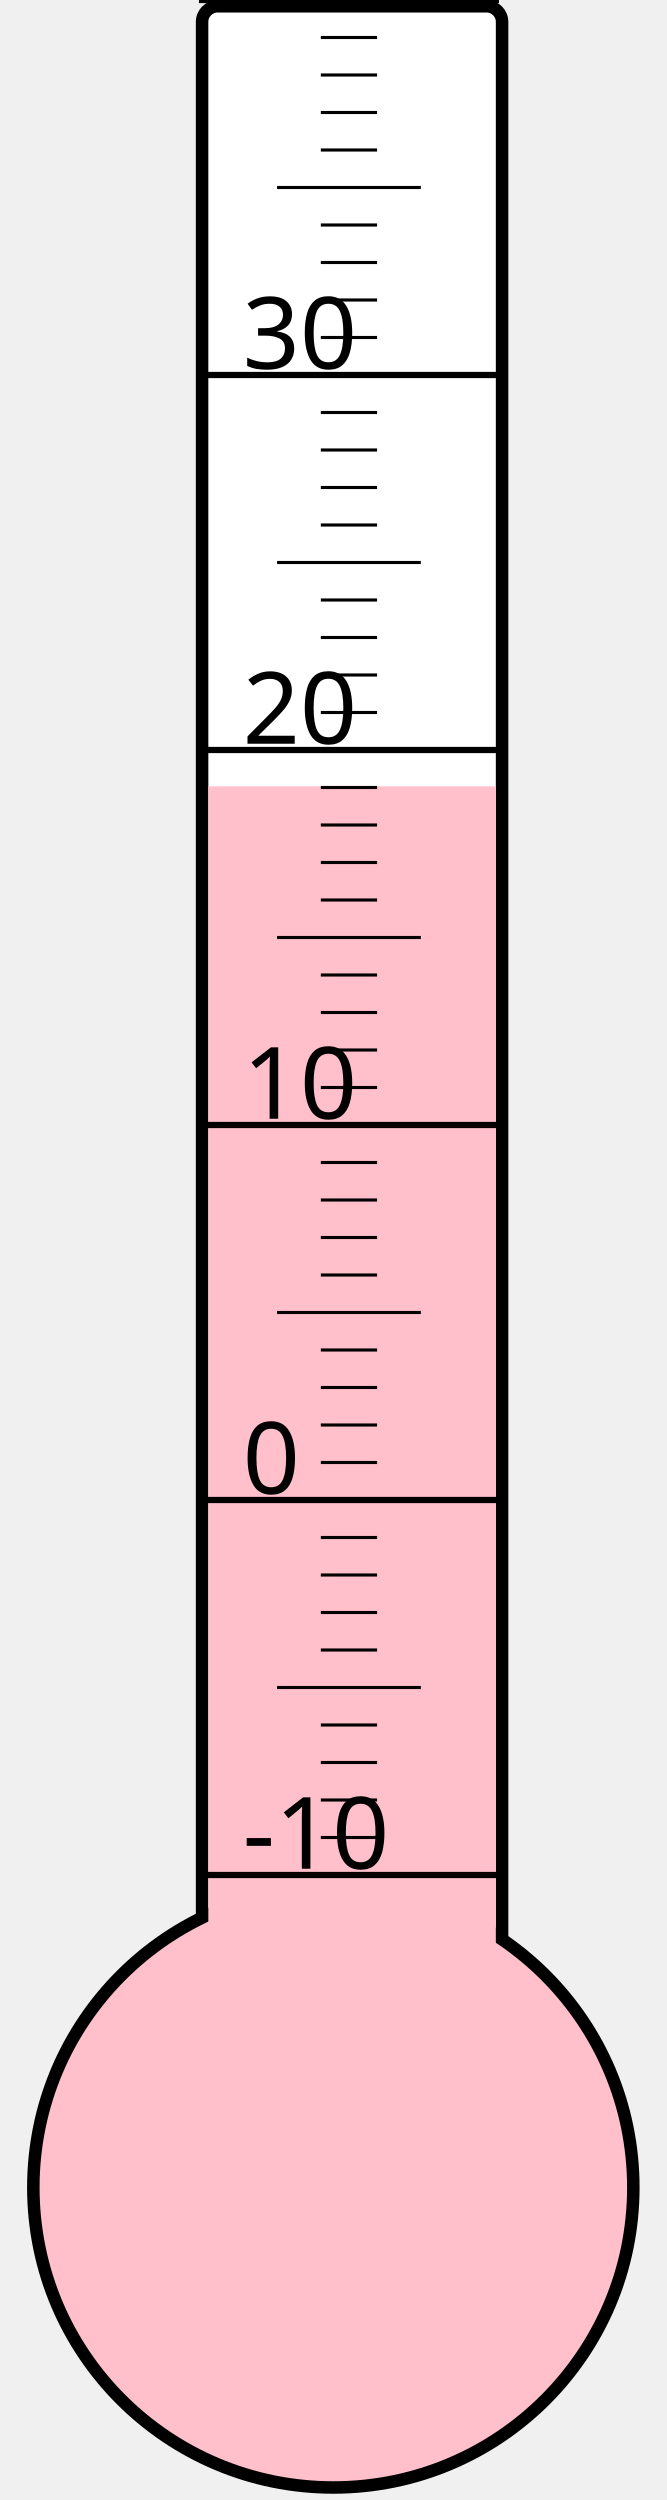
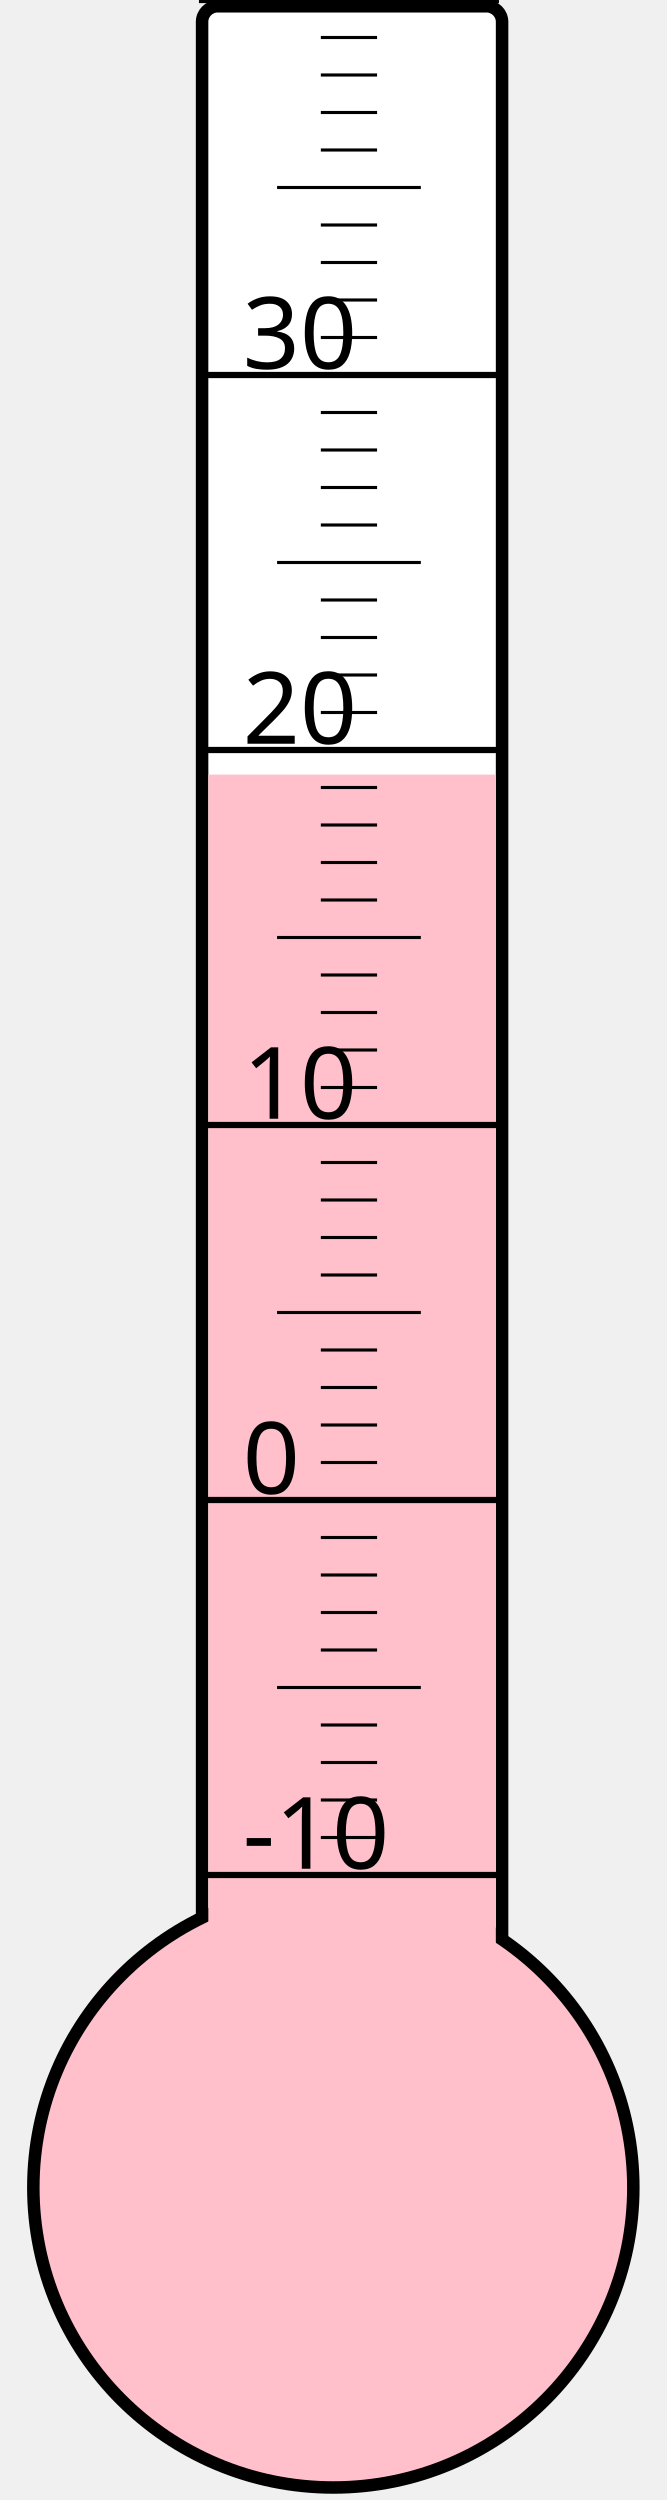
<svg xmlns="http://www.w3.org/2000/svg" width="40px" height="150px" viewBox="0 0 200 800">
  <rect width="200" height="800" x="0" y="0" style="fill: #ffffeb; fill-opacity: 0;" />
  <rect width="96" height="680" x="58" y="2" rx="5" ry="5" style="fill: white; fill-opacity: 1; stroke: black; stroke-width: 4;" />
  <circle cx="100" cy="700" r="96" style="fill: pink; stroke: black; stroke-width: 4;" />
-   <rect width="92" height="448.375" x="60" y="251.625" style="fill: pink; fill-opacity: 1; stroke-width: 0;" />
+   <rect width="92" height="452.125" x="60" y="247.875" style="fill: pink; fill-opacity: 1; stroke-width: 0;" />
  <text x="71" y="598" style="font-family: sans-serif; font-size: 24pt;">-10</text>
  <text x="71" y="478" style="font-family: sans-serif; font-size: 24pt;">0</text>
  <text x="71" y="358" style="font-family: sans-serif; font-size: 24pt;">10</text>
  <text x="71" y="238" style="font-family: sans-serif; font-size: 24pt;">20</text>
  <text x="71" y="118" style="font-family: sans-serif; font-size: 24pt;">30</text>
  <g style="stroke: black;">
    <line x1="57" y1="600" x2="153" y2="600" style="stroke-width: 2;" />
    <line x1="96" y1="588" x2="114" y2="588" style="stroke-width: 1;" />
    <line x1="96" y1="576" x2="114" y2="576" style="stroke-width: 1;" />
    <line x1="96" y1="564" x2="114" y2="564" style="stroke-width: 1;" />
    <line x1="96" y1="552" x2="114" y2="552" style="stroke-width: 1;" />
    <line x1="82" y1="540" x2="128" y2="540" style="stroke-width: 1;" />
    <line x1="96" y1="528" x2="114" y2="528" style="stroke-width: 1;" />
    <line x1="96" y1="516" x2="114" y2="516" style="stroke-width: 1;" />
    <line x1="96" y1="504" x2="114" y2="504" style="stroke-width: 1;" />
    <line x1="96" y1="492" x2="114" y2="492" style="stroke-width: 1;" />
    <line x1="57" y1="480" x2="153" y2="480" style="stroke-width: 2;" />
    <line x1="96" y1="468" x2="114" y2="468" style="stroke-width: 1;" />
    <line x1="96" y1="456" x2="114" y2="456" style="stroke-width: 1;" />
    <line x1="96" y1="444" x2="114" y2="444" style="stroke-width: 1;" />
    <line x1="96" y1="432" x2="114" y2="432" style="stroke-width: 1;" />
    <line x1="82" y1="420" x2="128" y2="420" style="stroke-width: 1;" />
    <line x1="96" y1="408" x2="114" y2="408" style="stroke-width: 1;" />
    <line x1="96" y1="396" x2="114" y2="396" style="stroke-width: 1;" />
    <line x1="96" y1="384" x2="114" y2="384" style="stroke-width: 1;" />
    <line x1="96" y1="372" x2="114" y2="372" style="stroke-width: 1;" />
    <line x1="57" y1="360" x2="153" y2="360" style="stroke-width: 2;" />
    <line x1="96" y1="348" x2="114" y2="348" style="stroke-width: 1;" />
    <line x1="96" y1="336" x2="114" y2="336" style="stroke-width: 1;" />
    <line x1="96" y1="324" x2="114" y2="324" style="stroke-width: 1;" />
    <line x1="96" y1="312" x2="114" y2="312" style="stroke-width: 1;" />
    <line x1="82" y1="300" x2="128" y2="300" style="stroke-width: 1;" />
    <line x1="96" y1="288" x2="114" y2="288" style="stroke-width: 1;" />
    <line x1="96" y1="276" x2="114" y2="276" style="stroke-width: 1;" />
    <line x1="96" y1="264" x2="114" y2="264" style="stroke-width: 1;" />
    <line x1="96" y1="252" x2="114" y2="252" style="stroke-width: 1;" />
    <line x1="57" y1="240" x2="153" y2="240" style="stroke-width: 2;" />
    <line x1="96" y1="228" x2="114" y2="228" style="stroke-width: 1;" />
    <line x1="96" y1="216" x2="114" y2="216" style="stroke-width: 1;" />
    <line x1="96" y1="204" x2="114" y2="204" style="stroke-width: 1;" />
    <line x1="96" y1="192" x2="114" y2="192" style="stroke-width: 1;" />
    <line x1="82" y1="180" x2="128" y2="180" style="stroke-width: 1;" />
    <line x1="96" y1="168" x2="114" y2="168" style="stroke-width: 1;" />
    <line x1="96" y1="156" x2="114" y2="156" style="stroke-width: 1;" />
    <line x1="96" y1="144" x2="114" y2="144" style="stroke-width: 1;" />
    <line x1="96" y1="132" x2="114" y2="132" style="stroke-width: 1;" />
    <line x1="57" y1="120" x2="153" y2="120" style="stroke-width: 2;" />
    <line x1="96" y1="108" x2="114" y2="108" style="stroke-width: 1;" />
    <line x1="96" y1="96" x2="114" y2="96" style="stroke-width: 1;" />
    <line x1="96" y1="84" x2="114" y2="84" style="stroke-width: 1;" />
    <line x1="96" y1="72" x2="114" y2="72" style="stroke-width: 1;" />
    <line x1="82" y1="60" x2="128" y2="60" style="stroke-width: 1;" />
    <line x1="96" y1="48" x2="114" y2="48" style="stroke-width: 1;" />
    <line x1="96" y1="36" x2="114" y2="36" style="stroke-width: 1;" />
    <line x1="96" y1="24" x2="114" y2="24" style="stroke-width: 1;" />
    <line x1="96" y1="12" x2="114" y2="12" style="stroke-width: 1;" />
    <line x1="57" y1="0" x2="153" y2="0" style="stroke-width: 2;" />
  </g>
</svg>
